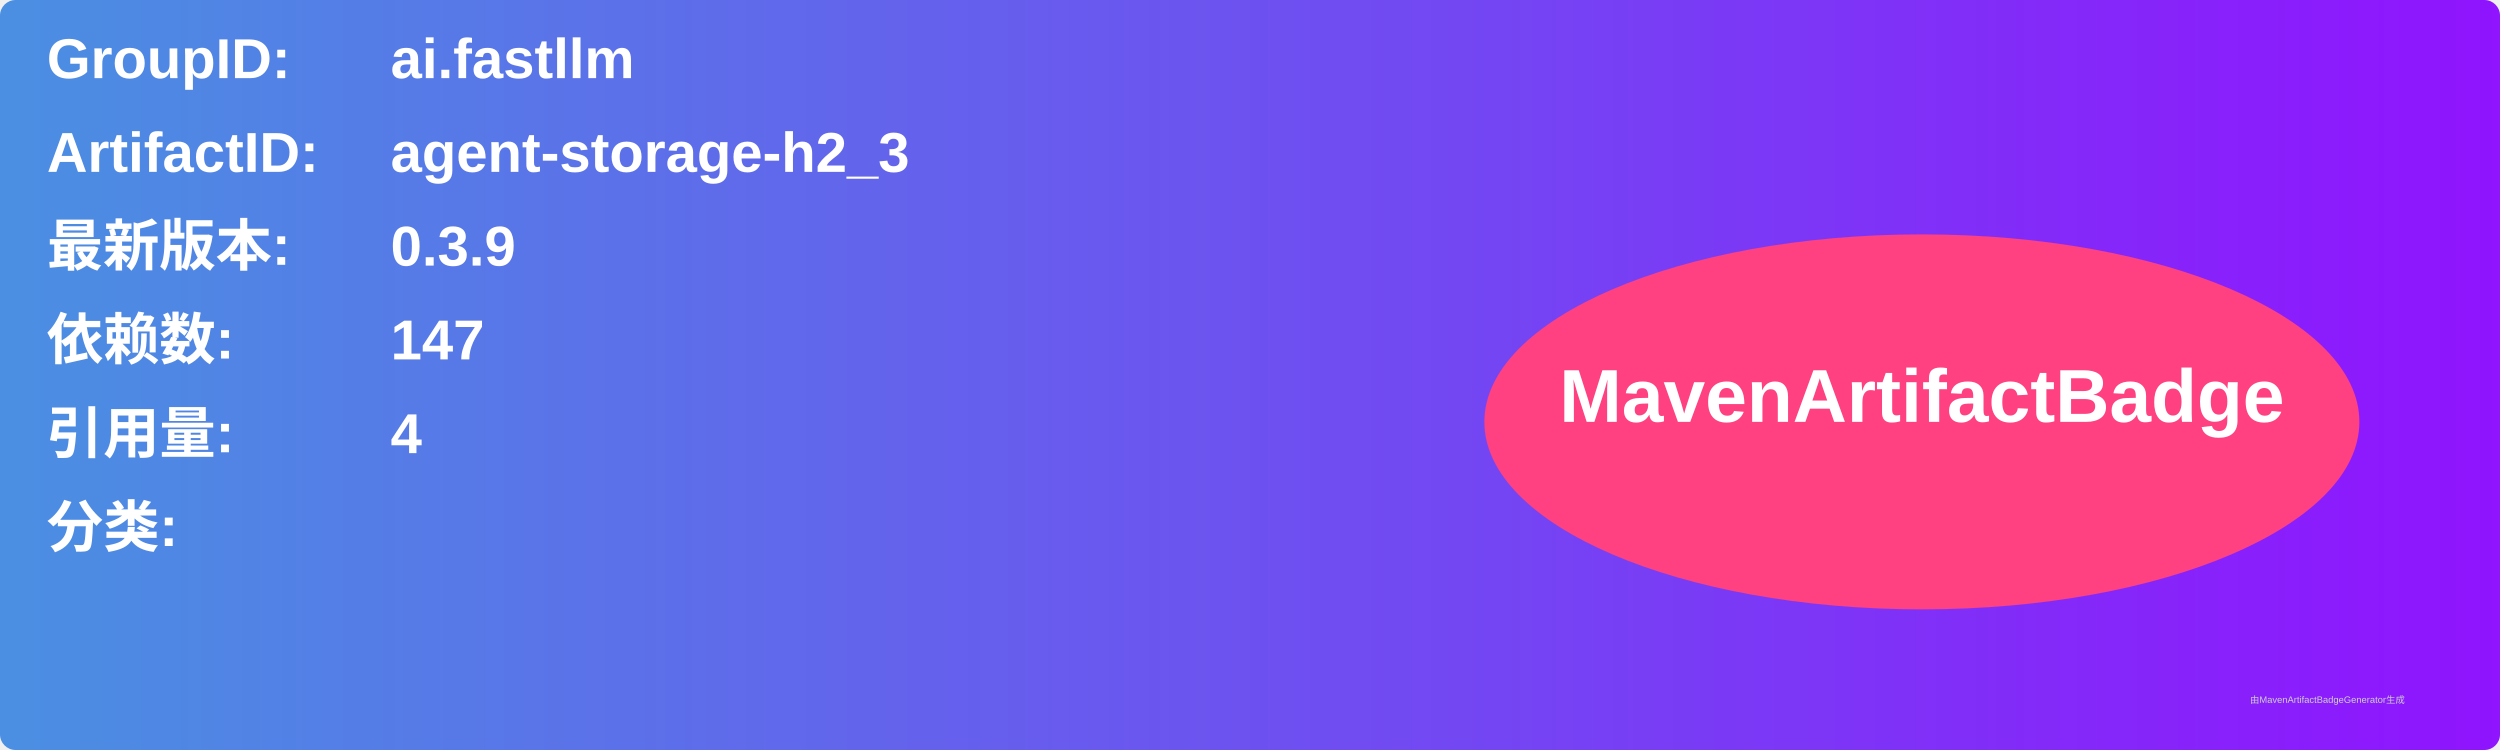
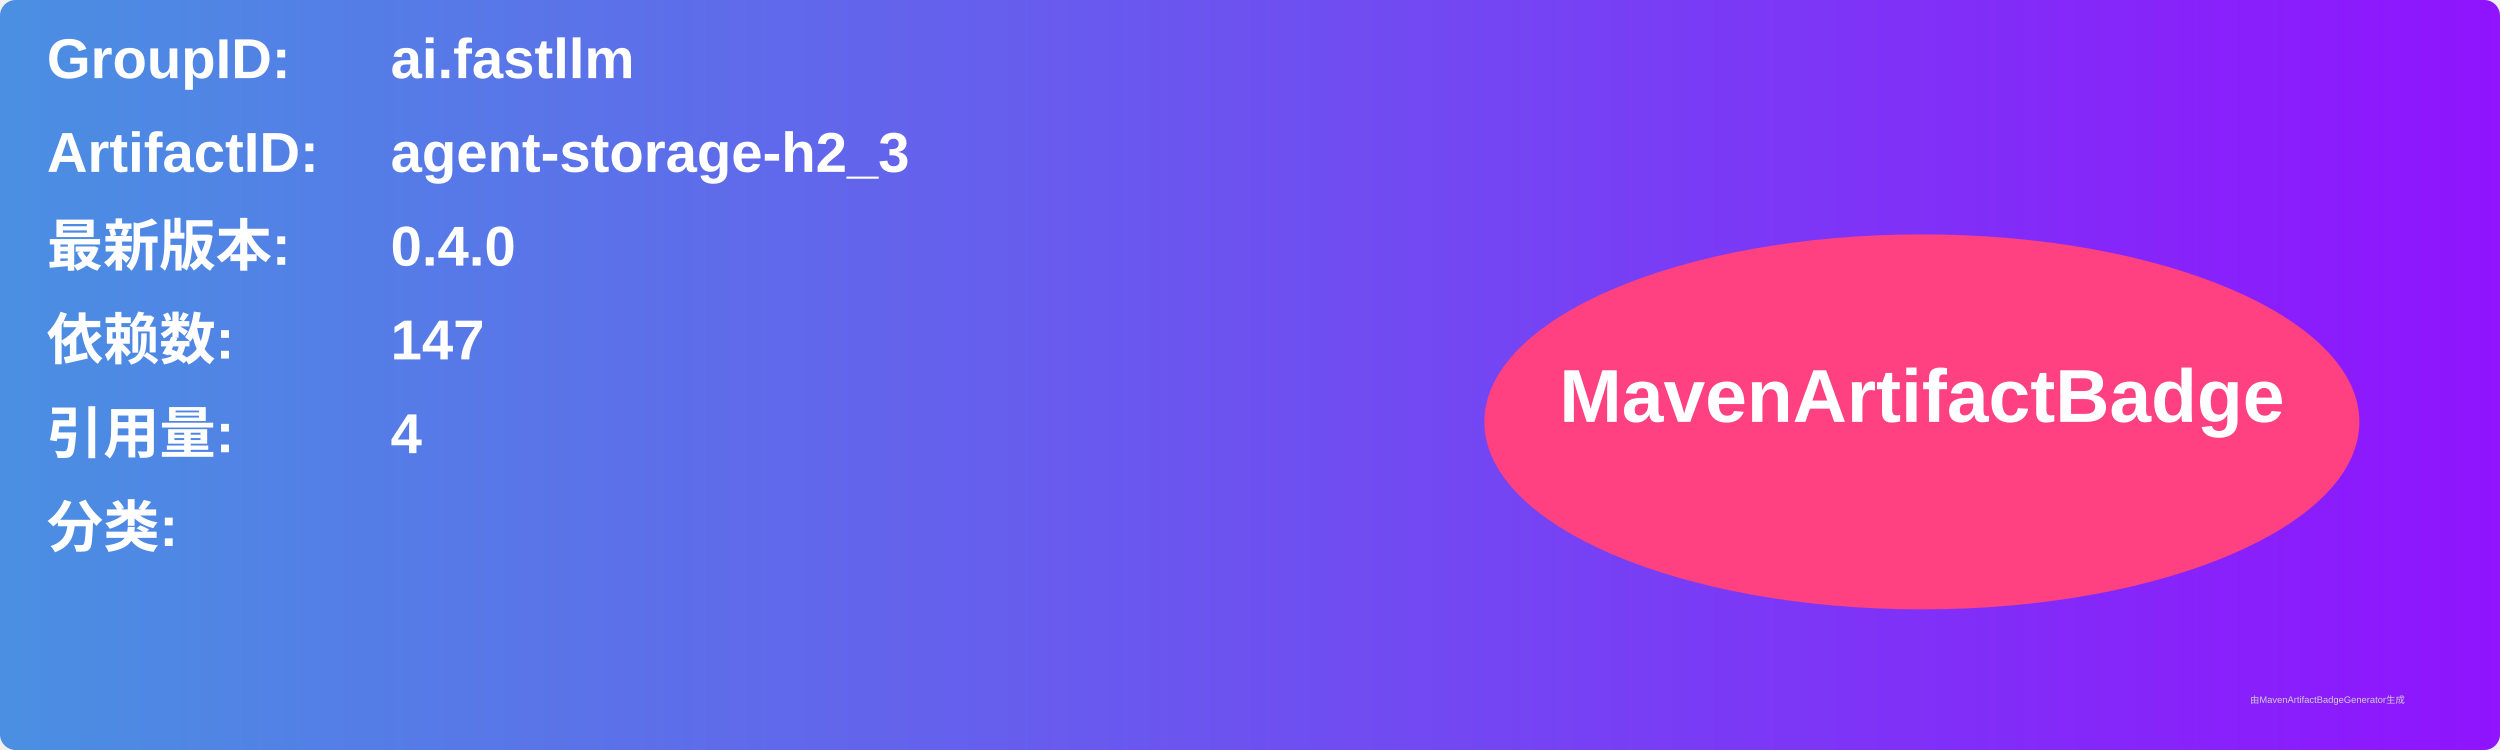
<svg xmlns="http://www.w3.org/2000/svg" width="800" height="240" viewBox="0 0 800 240">
  <linearGradient id="grad" x1="0%" y1="0%" x2="100%" y2="0%">
    <stop offset="0%" stop-color="#4a90e2" />
    <stop offset="100%" stop-color="#9013fe" />
  </linearGradient>
  <rect width="100%" height="100%" rx="5" ry="5" fill="url(#grad)" />
  <g transform="translate(15, 15)">
    <text x="0" y="10" font-family="Arial" font-size="18" fill="white" font-weight="bold" width="260">GroupID:</text>
    <text x="110" y="10" font-family="Arial" font-size="18" fill="white" font-weight="bold" width="460">ai.fastllm</text>
    <text x="0" y="40" font-family="Arial" font-size="18" fill="white" font-weight="bold" width="260">ArtifactID:</text>
    <text x="110" y="40" font-family="Arial" font-size="18" fill="white" font-weight="bold" width="460">agent-storage-h2_3</text>
    <text x="0" y="70" font-family="Arial" font-size="18" fill="white" font-weight="bold">最新版本:</text>
    <text x="110" y="70" font-family="Arial" font-size="18" fill="white" font-weight="bold">
-       <tspan font-weight="bold">0.3.9</tspan>
+       <tspan font-weight="bold">0.4.0</tspan>
    </text>
    <text x="0" y="100" font-family="Arial" font-size="18" fill="white" font-weight="bold">依赖数: </text>
    <text x="110" y="100" font-family="Arial" font-size="18" fill="white">
      <tspan font-weight="bold">147</tspan>
    </text>
    <text x="0" y="130" font-family="Arial" font-size="18" fill="white" font-weight="bold">引用量: </text>
    <text x="110" y="130" font-family="Arial" font-size="18" fill="white">
      <tspan font-weight="bold">4</tspan>
    </text>
    <text x="0" y="160" font-family="Arial" font-size="18" fill="white" font-weight="bold">分类:</text>
    <text x="10" y="190" font-family="Arial" font-size="10" fill="white">
      <tspan font-weight="bold" />
    </text>
    <ellipse cx="600" cy="120" rx="140" ry="60" fill="#ff4081" />
    <text x="600" y="120" text-anchor="middle" font-family="Arial" font-size="24" fill="white" font-weight="bold">MavenArtifactBadge</text>
  </g>
  <text x="720" y="225" font-family="Arial" font-size="3" fill="#d0d0d0">由MavenArtifactBadgeGenerator生成</text>
</svg>
